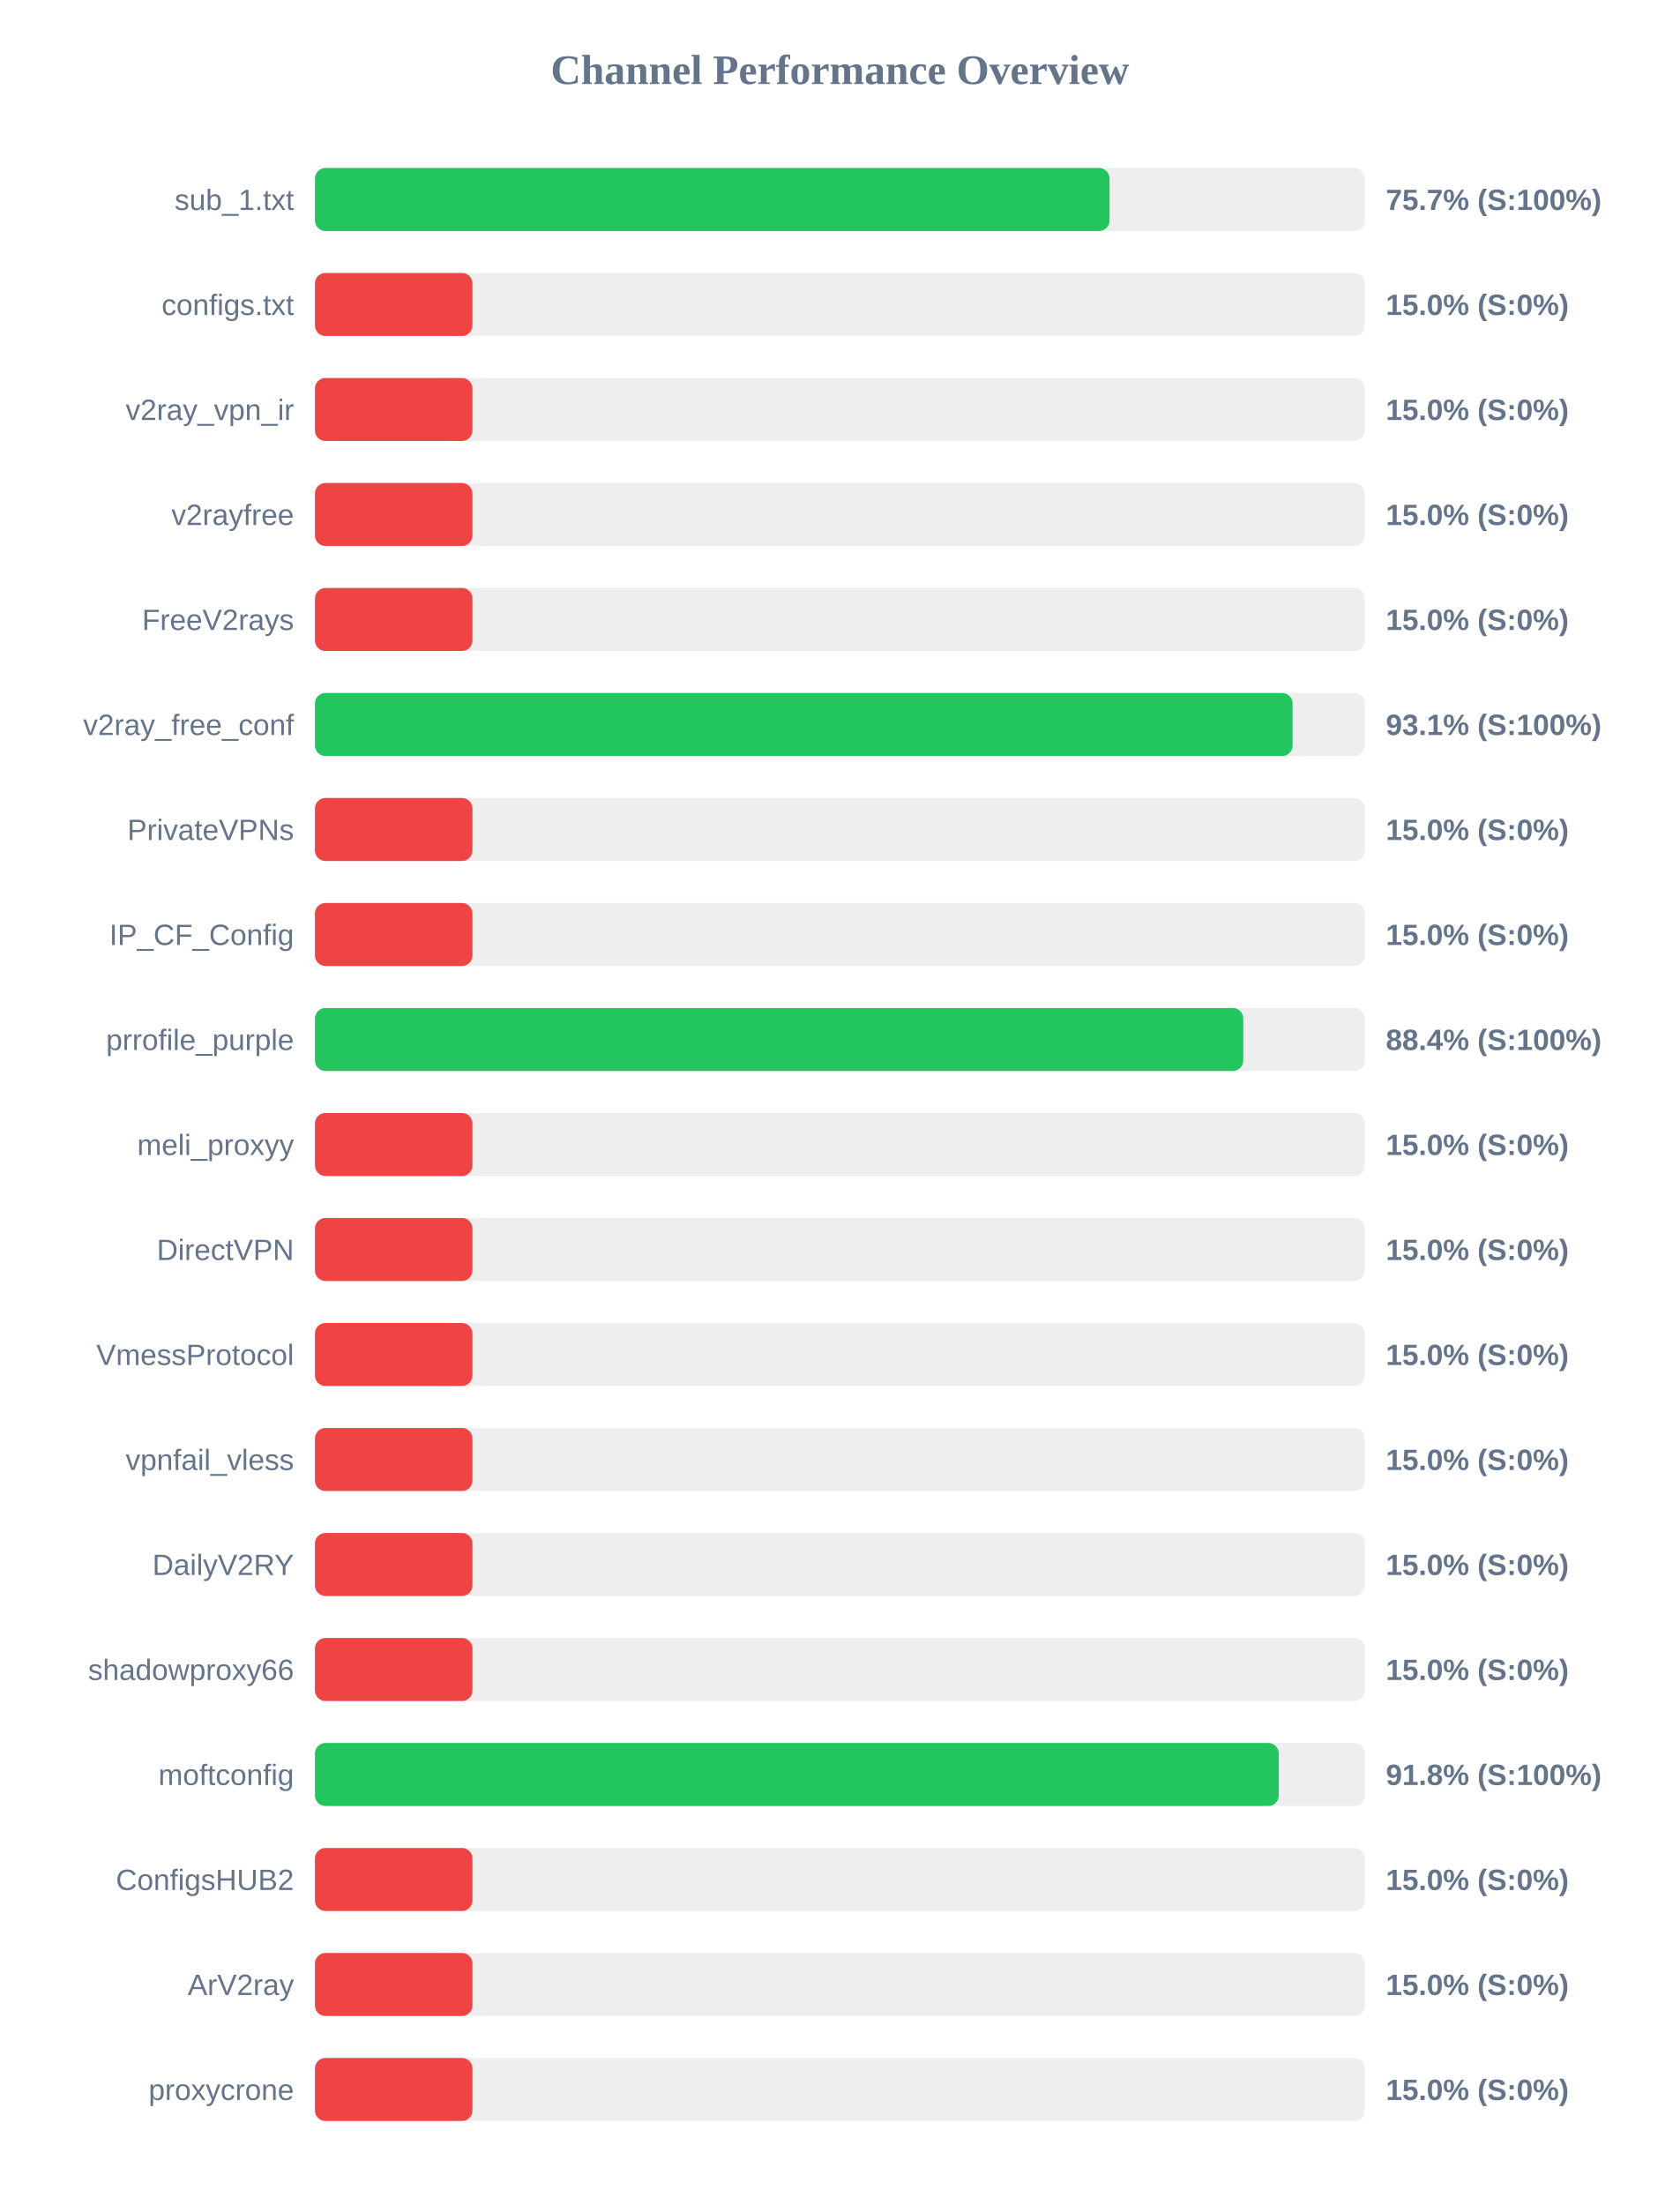
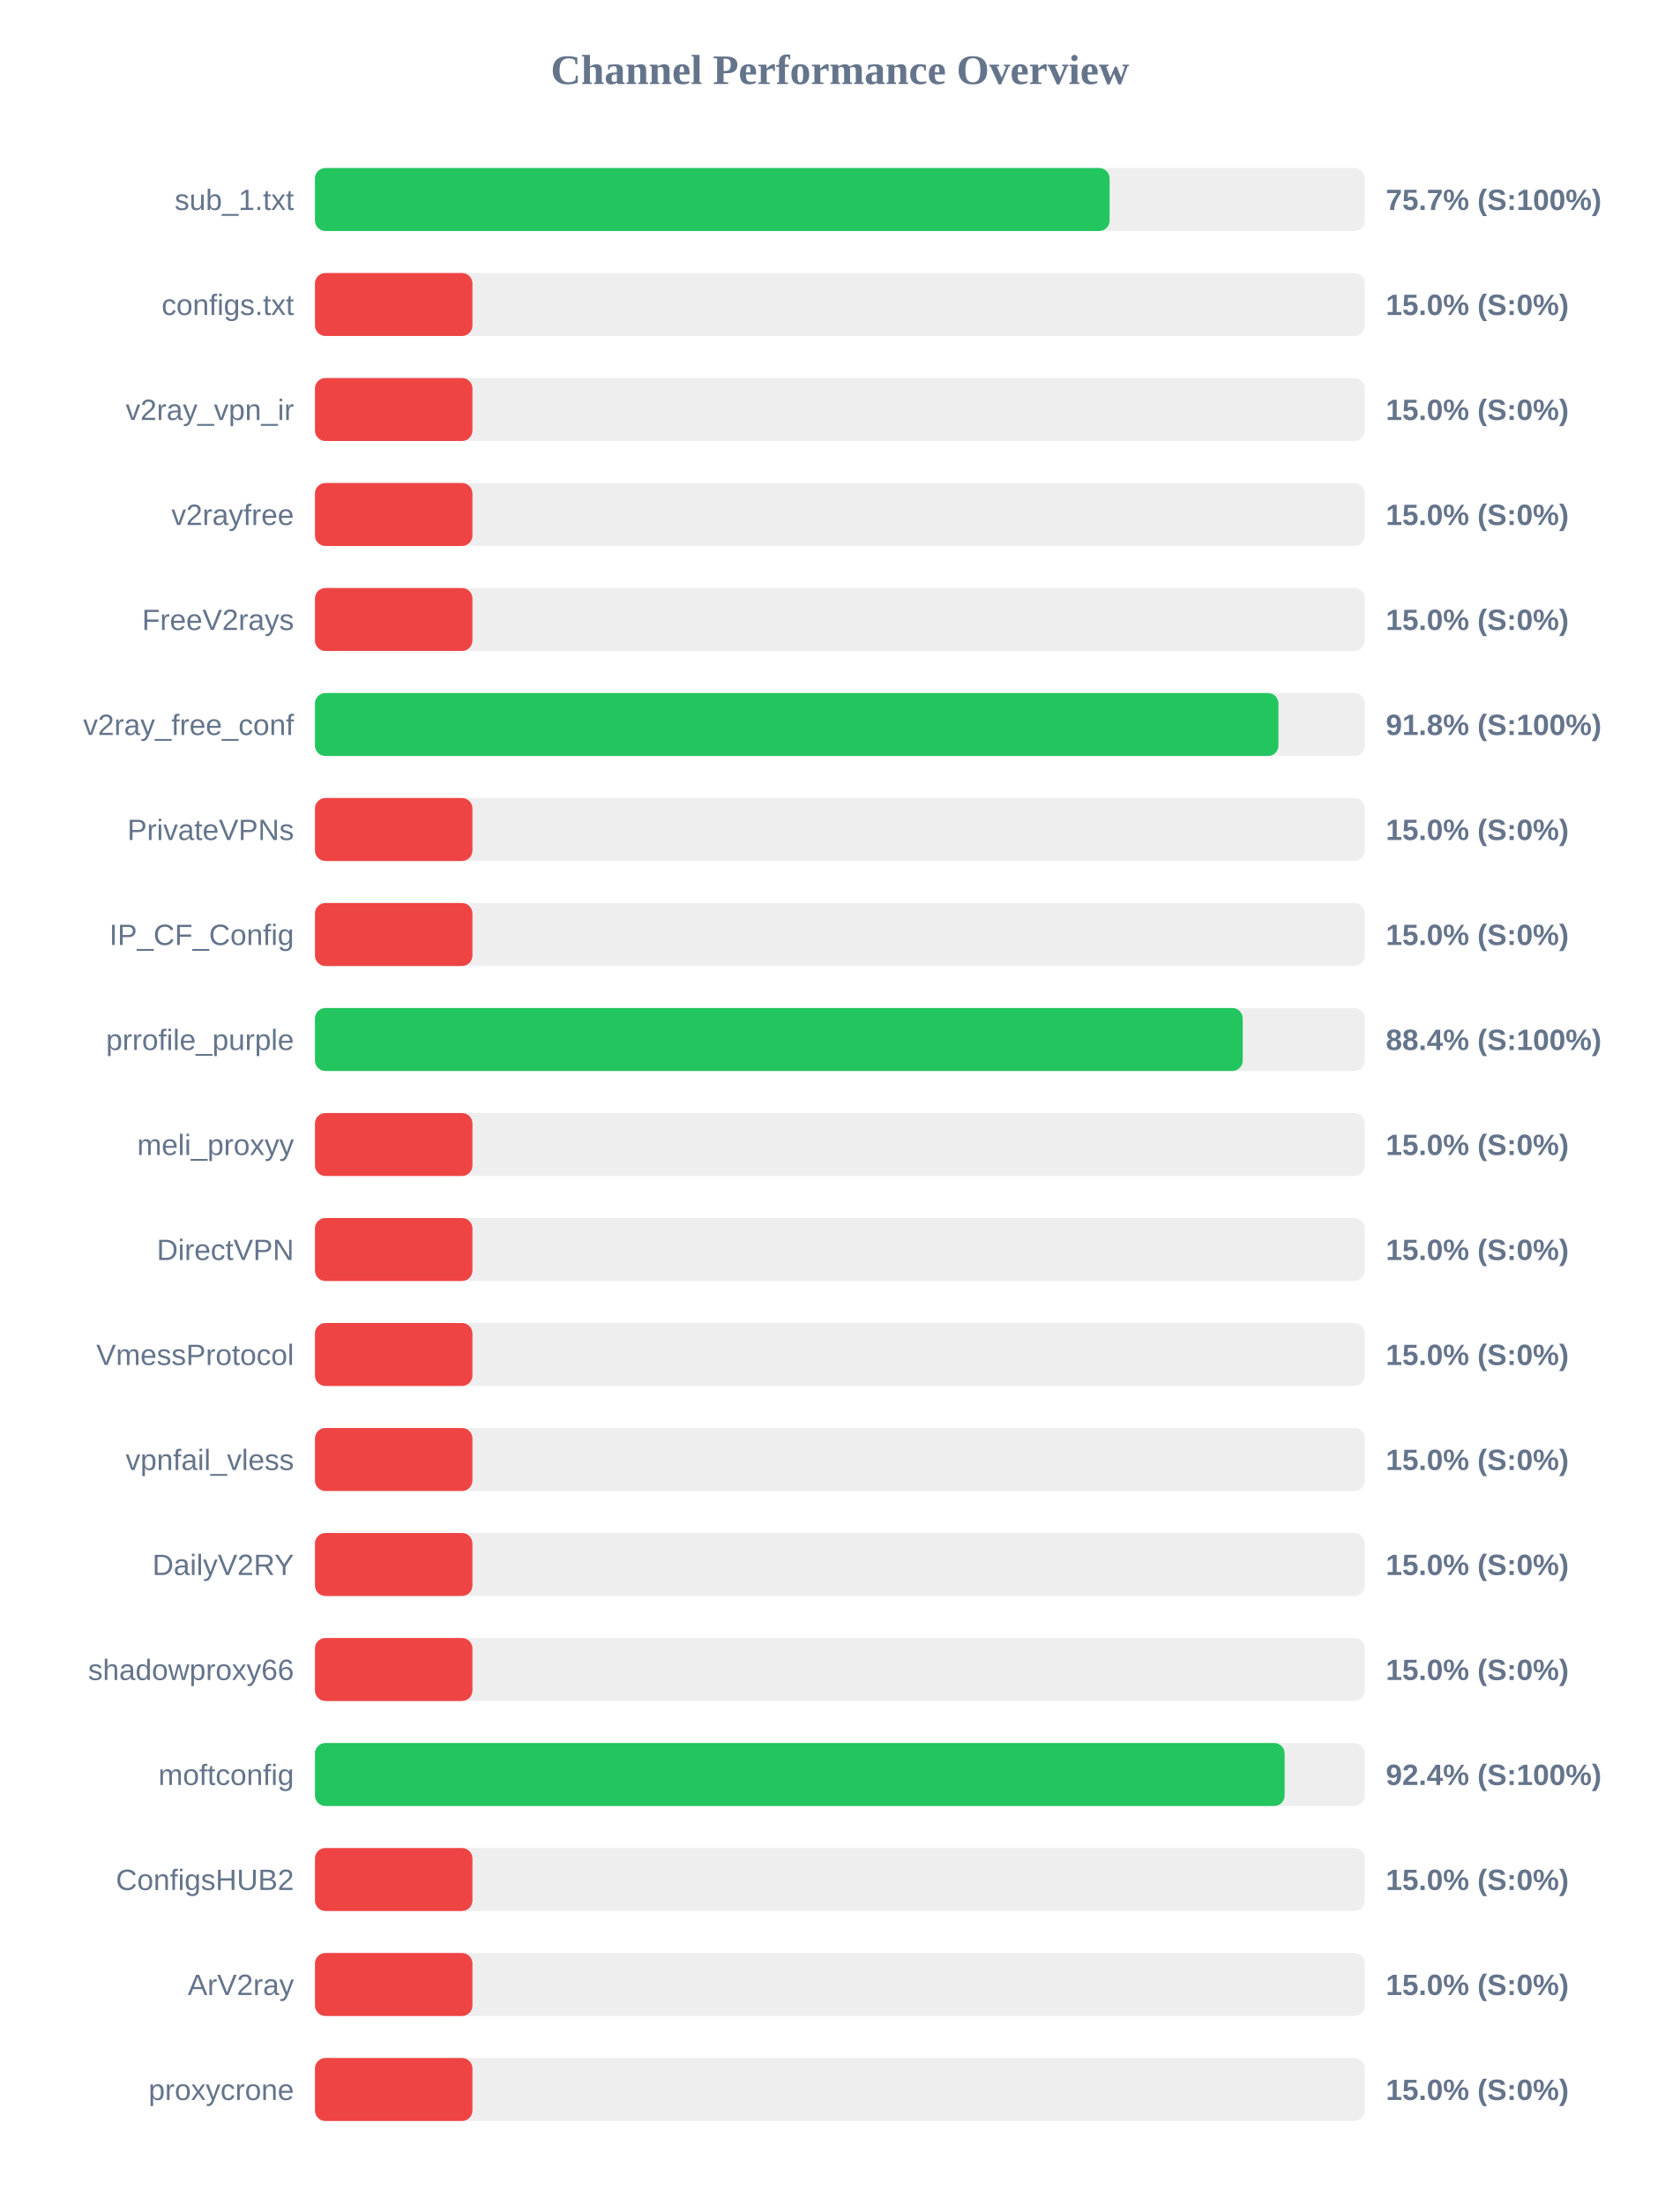
<svg xmlns="http://www.w3.org/2000/svg" width="800" height="1050" version="1.1">
  <style>
        .row { font: 14px Arial; fill: #64748b; }
        .score { font: bold 14px Arial; fill: #64748b; }
    </style>
  <text x="400" y="40" text-anchor="middle" font-size="20px" font-weight="bold" fill="#64748b">Channel Performance Overview</text>
  <rect x="150" y="80" width="500" height="30" fill="#eee" rx="5" />
-   <rect x="150" y="80" width="378.4" height="30" fill="#22c55e" rx="5" />
+   <rect x="150" y="80" width="378.45" height="30" fill="#22c55e" rx="5" />
  <text x="140" y="100" text-anchor="end" class="row">sub_1.txt</text>
  <text x="660" y="100" text-anchor="start" class="score">75.7% (S:100%)</text>
  <rect x="150" y="130" width="500" height="30" fill="#eee" rx="5" />
  <rect x="150" y="130" width="75.0" height="30" fill="#ef4444" rx="5" />
  <text x="140" y="150" text-anchor="end" class="row">configs.txt</text>
  <text x="660" y="150" text-anchor="start" class="score">15.0% (S:0%)</text>
  <rect x="150" y="180" width="500" height="30" fill="#eee" rx="5" />
  <rect x="150" y="180" width="75.0" height="30" fill="#ef4444" rx="5" />
  <text x="140" y="200" text-anchor="end" class="row">v2ray_vpn_ir</text>
  <text x="660" y="200" text-anchor="start" class="score">15.0% (S:0%)</text>
  <rect x="150" y="230" width="500" height="30" fill="#eee" rx="5" />
  <rect x="150" y="230" width="75.0" height="30" fill="#ef4444" rx="5" />
  <text x="140" y="250" text-anchor="end" class="row">v2rayfree</text>
  <text x="660" y="250" text-anchor="start" class="score">15.0% (S:0%)</text>
  <rect x="150" y="280" width="500" height="30" fill="#eee" rx="5" />
  <rect x="150" y="280" width="75.0" height="30" fill="#ef4444" rx="5" />
  <text x="140" y="300" text-anchor="end" class="row">FreeV2rays</text>
  <text x="660" y="300" text-anchor="start" class="score">15.0% (S:0%)</text>
  <rect x="150" y="330" width="500" height="30" fill="#eee" rx="5" />
-   <rect x="150" y="330" width="465.6" height="30" fill="#22c55e" rx="5" />
+   <rect x="150" y="330" width="458.85" height="30" fill="#22c55e" rx="5" />
  <text x="140" y="350" text-anchor="end" class="row">v2ray_free_conf</text>
-   <text x="660" y="350" text-anchor="start" class="score">93.1% (S:100%)</text>
+   <text x="660" y="350" text-anchor="start" class="score">91.8% (S:100%)</text>
  <rect x="150" y="380" width="500" height="30" fill="#eee" rx="5" />
  <rect x="150" y="380" width="75.0" height="30" fill="#ef4444" rx="5" />
  <text x="140" y="400" text-anchor="end" class="row">PrivateVPNs</text>
  <text x="660" y="400" text-anchor="start" class="score">15.0% (S:0%)</text>
  <rect x="150" y="430" width="500" height="30" fill="#eee" rx="5" />
  <rect x="150" y="430" width="75.0" height="30" fill="#ef4444" rx="5" />
  <text x="140" y="450" text-anchor="end" class="row">IP_CF_Config</text>
  <text x="660" y="450" text-anchor="start" class="score">15.0% (S:0%)</text>
  <rect x="150" y="480" width="500" height="30" fill="#eee" rx="5" />
-   <rect x="150" y="480" width="442.1" height="30" fill="#22c55e" rx="5" />
+   <rect x="150" y="480" width="441.85" height="30" fill="#22c55e" rx="5" />
  <text x="140" y="500" text-anchor="end" class="row">prrofile_purple</text>
  <text x="660" y="500" text-anchor="start" class="score">88.4% (S:100%)</text>
  <rect x="150" y="530" width="500" height="30" fill="#eee" rx="5" />
  <rect x="150" y="530" width="75.0" height="30" fill="#ef4444" rx="5" />
  <text x="140" y="550" text-anchor="end" class="row">meli_proxyy</text>
  <text x="660" y="550" text-anchor="start" class="score">15.0% (S:0%)</text>
  <rect x="150" y="580" width="500" height="30" fill="#eee" rx="5" />
  <rect x="150" y="580" width="75.0" height="30" fill="#ef4444" rx="5" />
  <text x="140" y="600" text-anchor="end" class="row">DirectVPN</text>
  <text x="660" y="600" text-anchor="start" class="score">15.0% (S:0%)</text>
  <rect x="150" y="630" width="500" height="30" fill="#eee" rx="5" />
  <rect x="150" y="630" width="75.0" height="30" fill="#ef4444" rx="5" />
  <text x="140" y="650" text-anchor="end" class="row">VmessProtocol</text>
  <text x="660" y="650" text-anchor="start" class="score">15.0% (S:0%)</text>
  <rect x="150" y="680" width="500" height="30" fill="#eee" rx="5" />
  <rect x="150" y="680" width="75.0" height="30" fill="#ef4444" rx="5" />
  <text x="140" y="700" text-anchor="end" class="row">vpnfail_vless</text>
  <text x="660" y="700" text-anchor="start" class="score">15.0% (S:0%)</text>
  <rect x="150" y="730" width="500" height="30" fill="#eee" rx="5" />
  <rect x="150" y="730" width="75.0" height="30" fill="#ef4444" rx="5" />
  <text x="140" y="750" text-anchor="end" class="row">DailyV2RY</text>
  <text x="660" y="750" text-anchor="start" class="score">15.0% (S:0%)</text>
  <rect x="150" y="780" width="500" height="30" fill="#eee" rx="5" />
  <rect x="150" y="780" width="75.0" height="30" fill="#ef4444" rx="5" />
  <text x="140" y="800" text-anchor="end" class="row">shadowproxy66</text>
  <text x="660" y="800" text-anchor="start" class="score">15.0% (S:0%)</text>
  <rect x="150" y="830" width="500" height="30" fill="#eee" rx="5" />
-   <rect x="150" y="830" width="459.0" height="30" fill="#22c55e" rx="5" />
+   <rect x="150" y="830" width="461.8" height="30" fill="#22c55e" rx="5" />
  <text x="140" y="850" text-anchor="end" class="row">moftconfig</text>
-   <text x="660" y="850" text-anchor="start" class="score">91.8% (S:100%)</text>
+   <text x="660" y="850" text-anchor="start" class="score">92.4% (S:100%)</text>
  <rect x="150" y="880" width="500" height="30" fill="#eee" rx="5" />
  <rect x="150" y="880" width="75.0" height="30" fill="#ef4444" rx="5" />
  <text x="140" y="900" text-anchor="end" class="row">ConfigsHUB2</text>
  <text x="660" y="900" text-anchor="start" class="score">15.0% (S:0%)</text>
  <rect x="150" y="930" width="500" height="30" fill="#eee" rx="5" />
  <rect x="150" y="930" width="75.0" height="30" fill="#ef4444" rx="5" />
  <text x="140" y="950" text-anchor="end" class="row">ArV2ray</text>
  <text x="660" y="950" text-anchor="start" class="score">15.0% (S:0%)</text>
  <rect x="150" y="980" width="500" height="30" fill="#eee" rx="5" />
  <rect x="150" y="980" width="75.0" height="30" fill="#ef4444" rx="5" />
  <text x="140" y="1000" text-anchor="end" class="row">proxycrone</text>
  <text x="660" y="1000" text-anchor="start" class="score">15.0% (S:0%)</text>
</svg>
